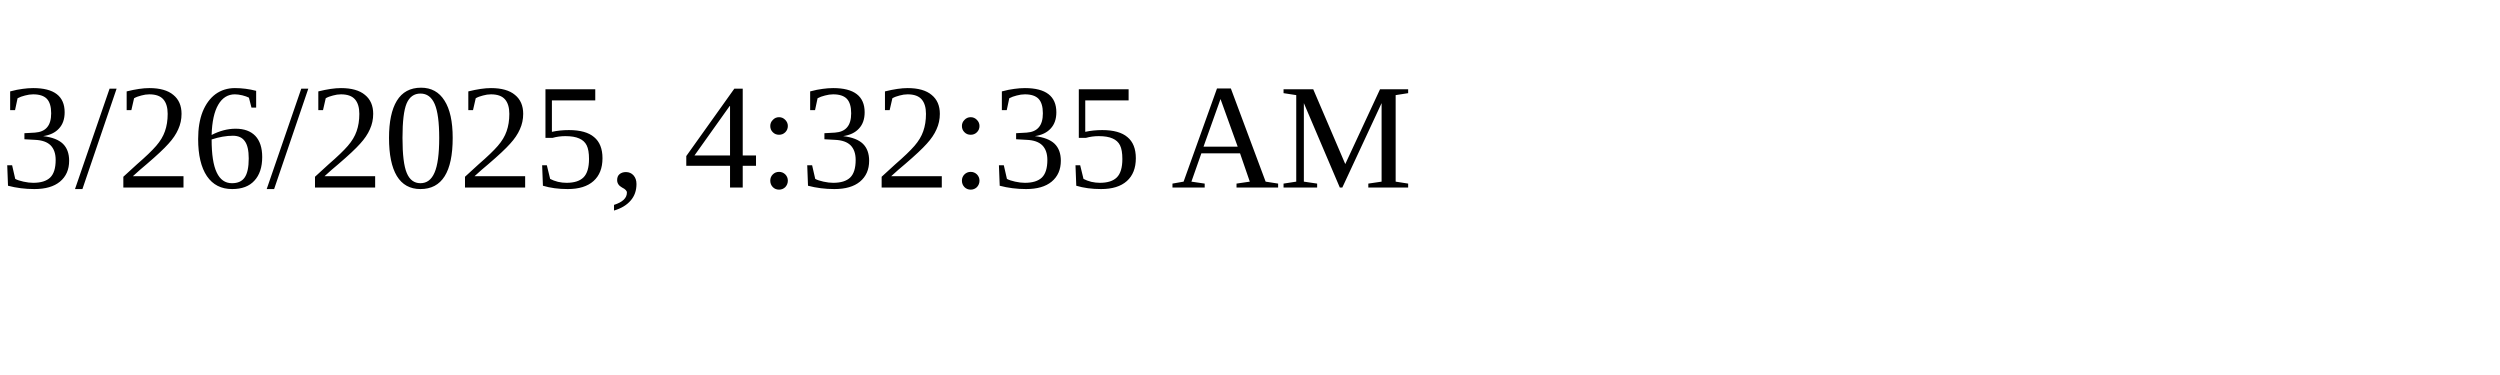
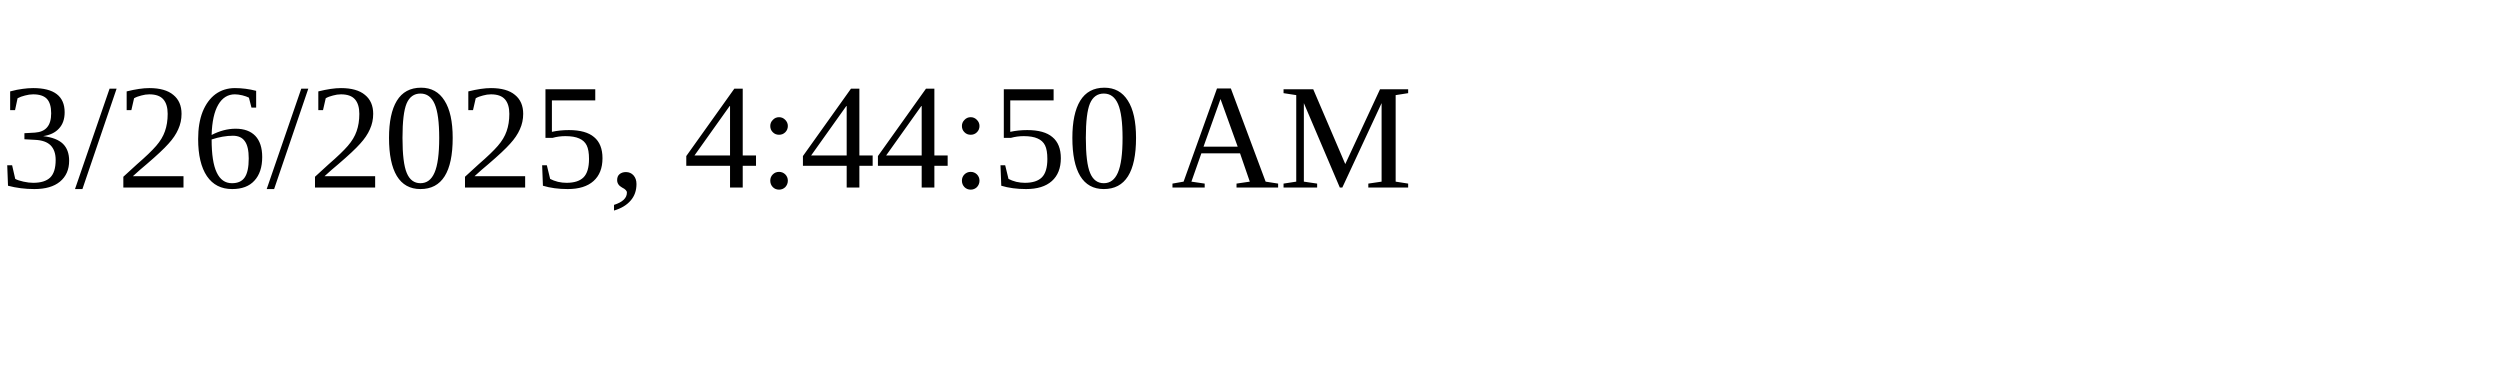
<svg xmlns="http://www.w3.org/2000/svg" height="30" width="200">
-   <text x="0" y="15">3/26/2025, 4:32:35 AM</text>
+   <text x="0" y="15">3/26/2025, 4:44:50 AM</text>
</svg>
